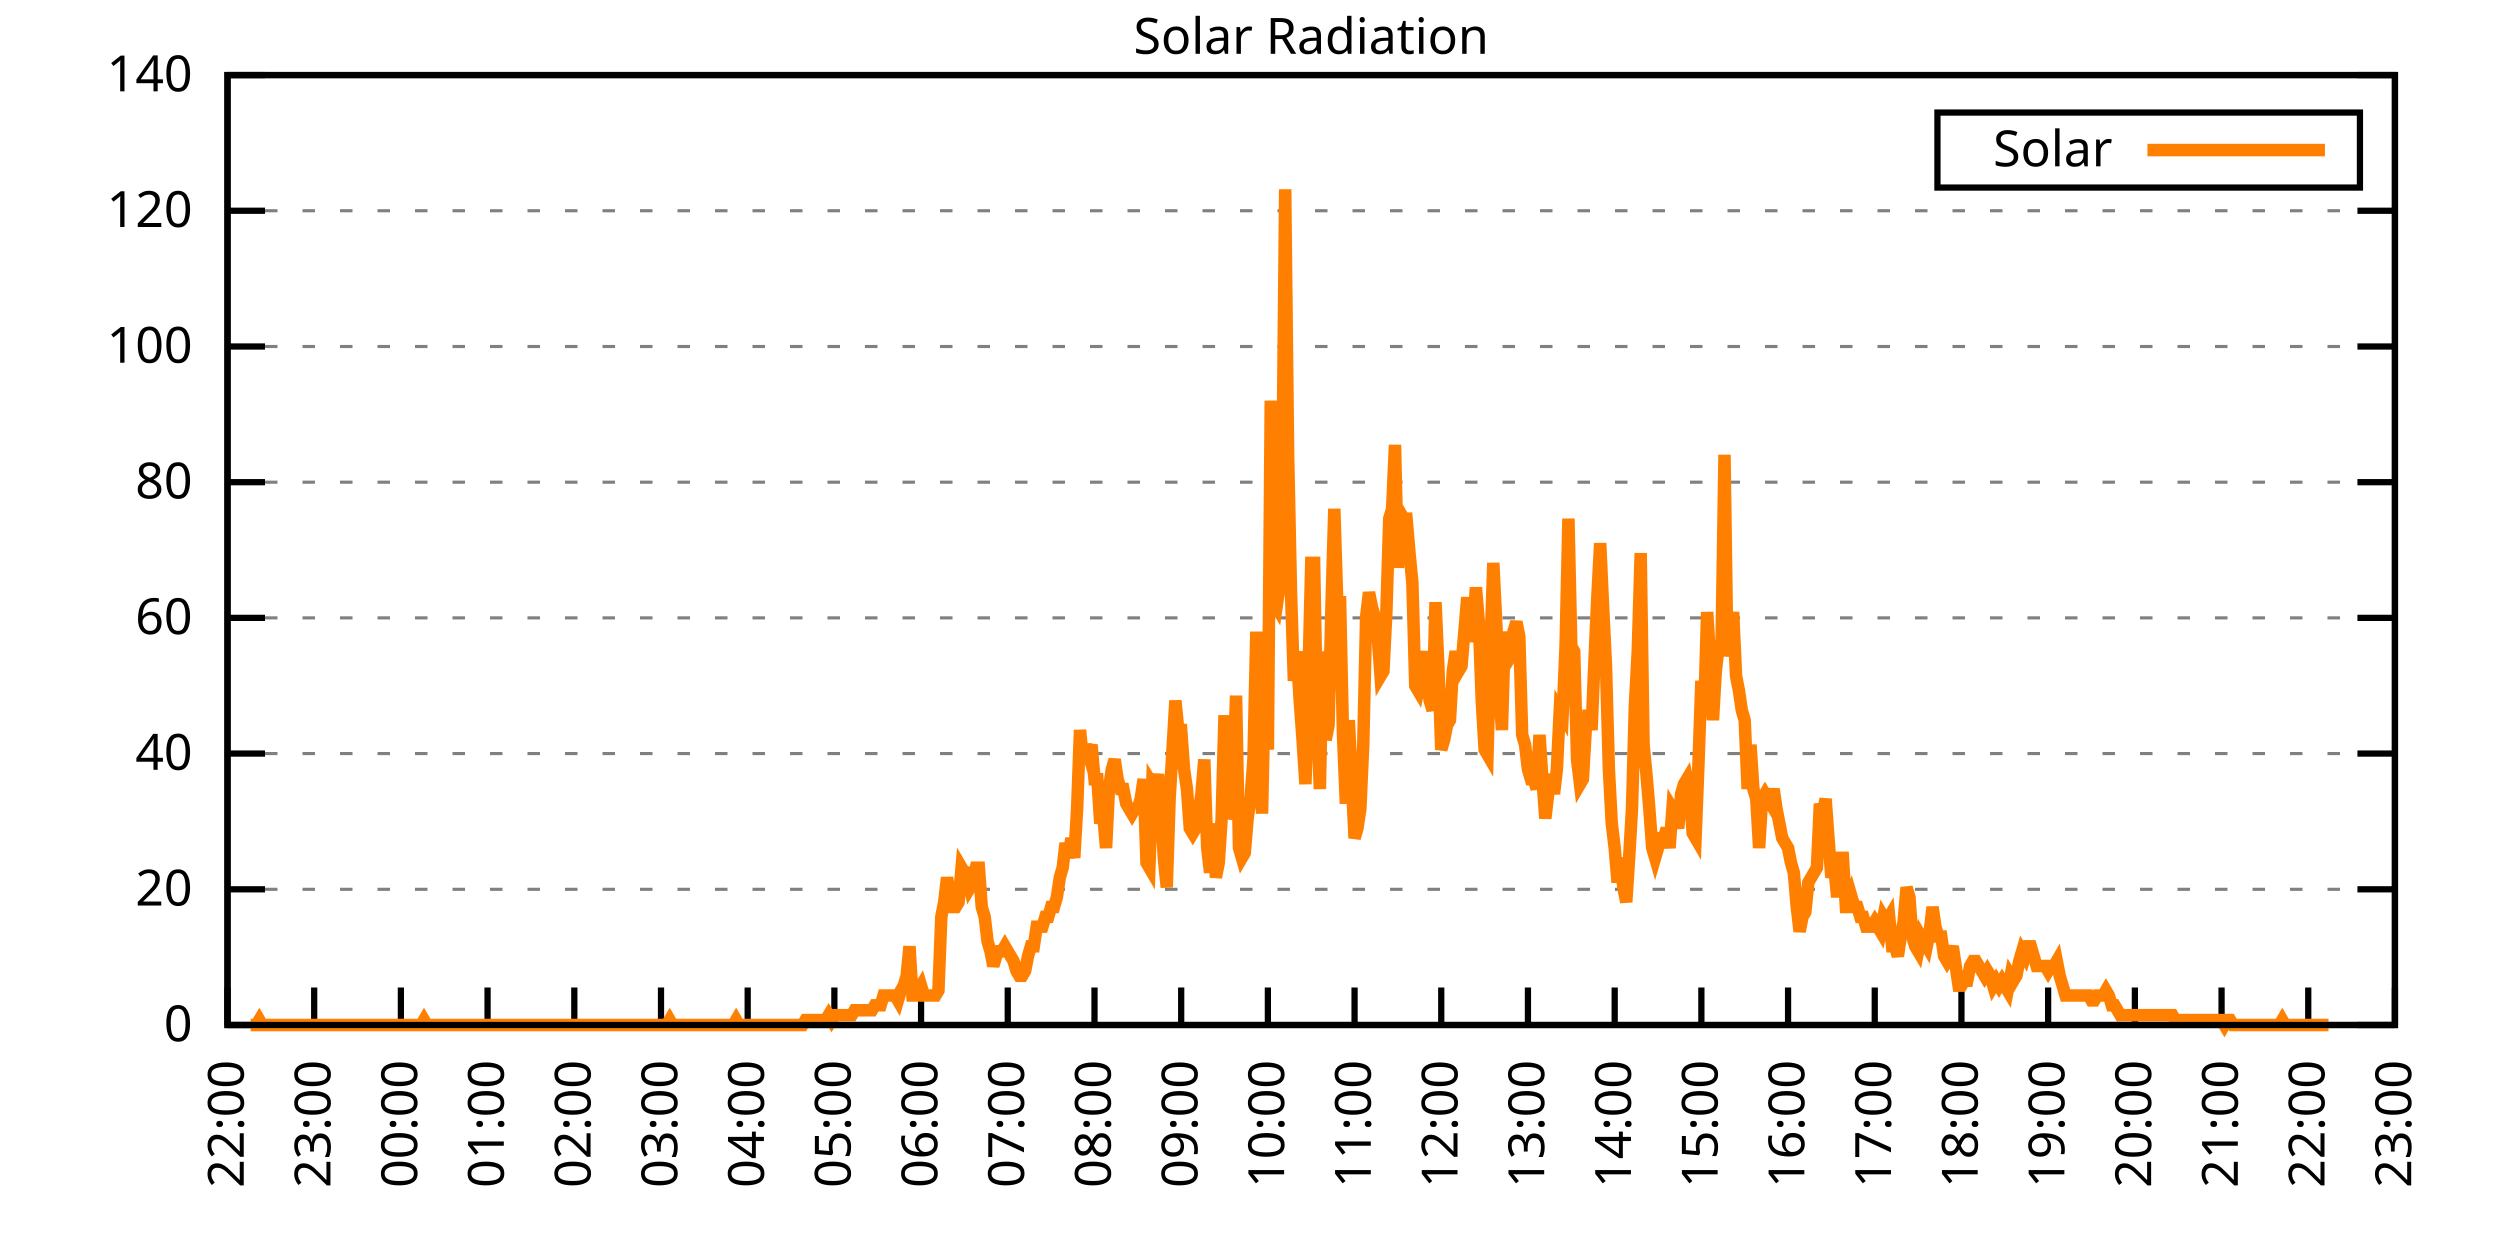
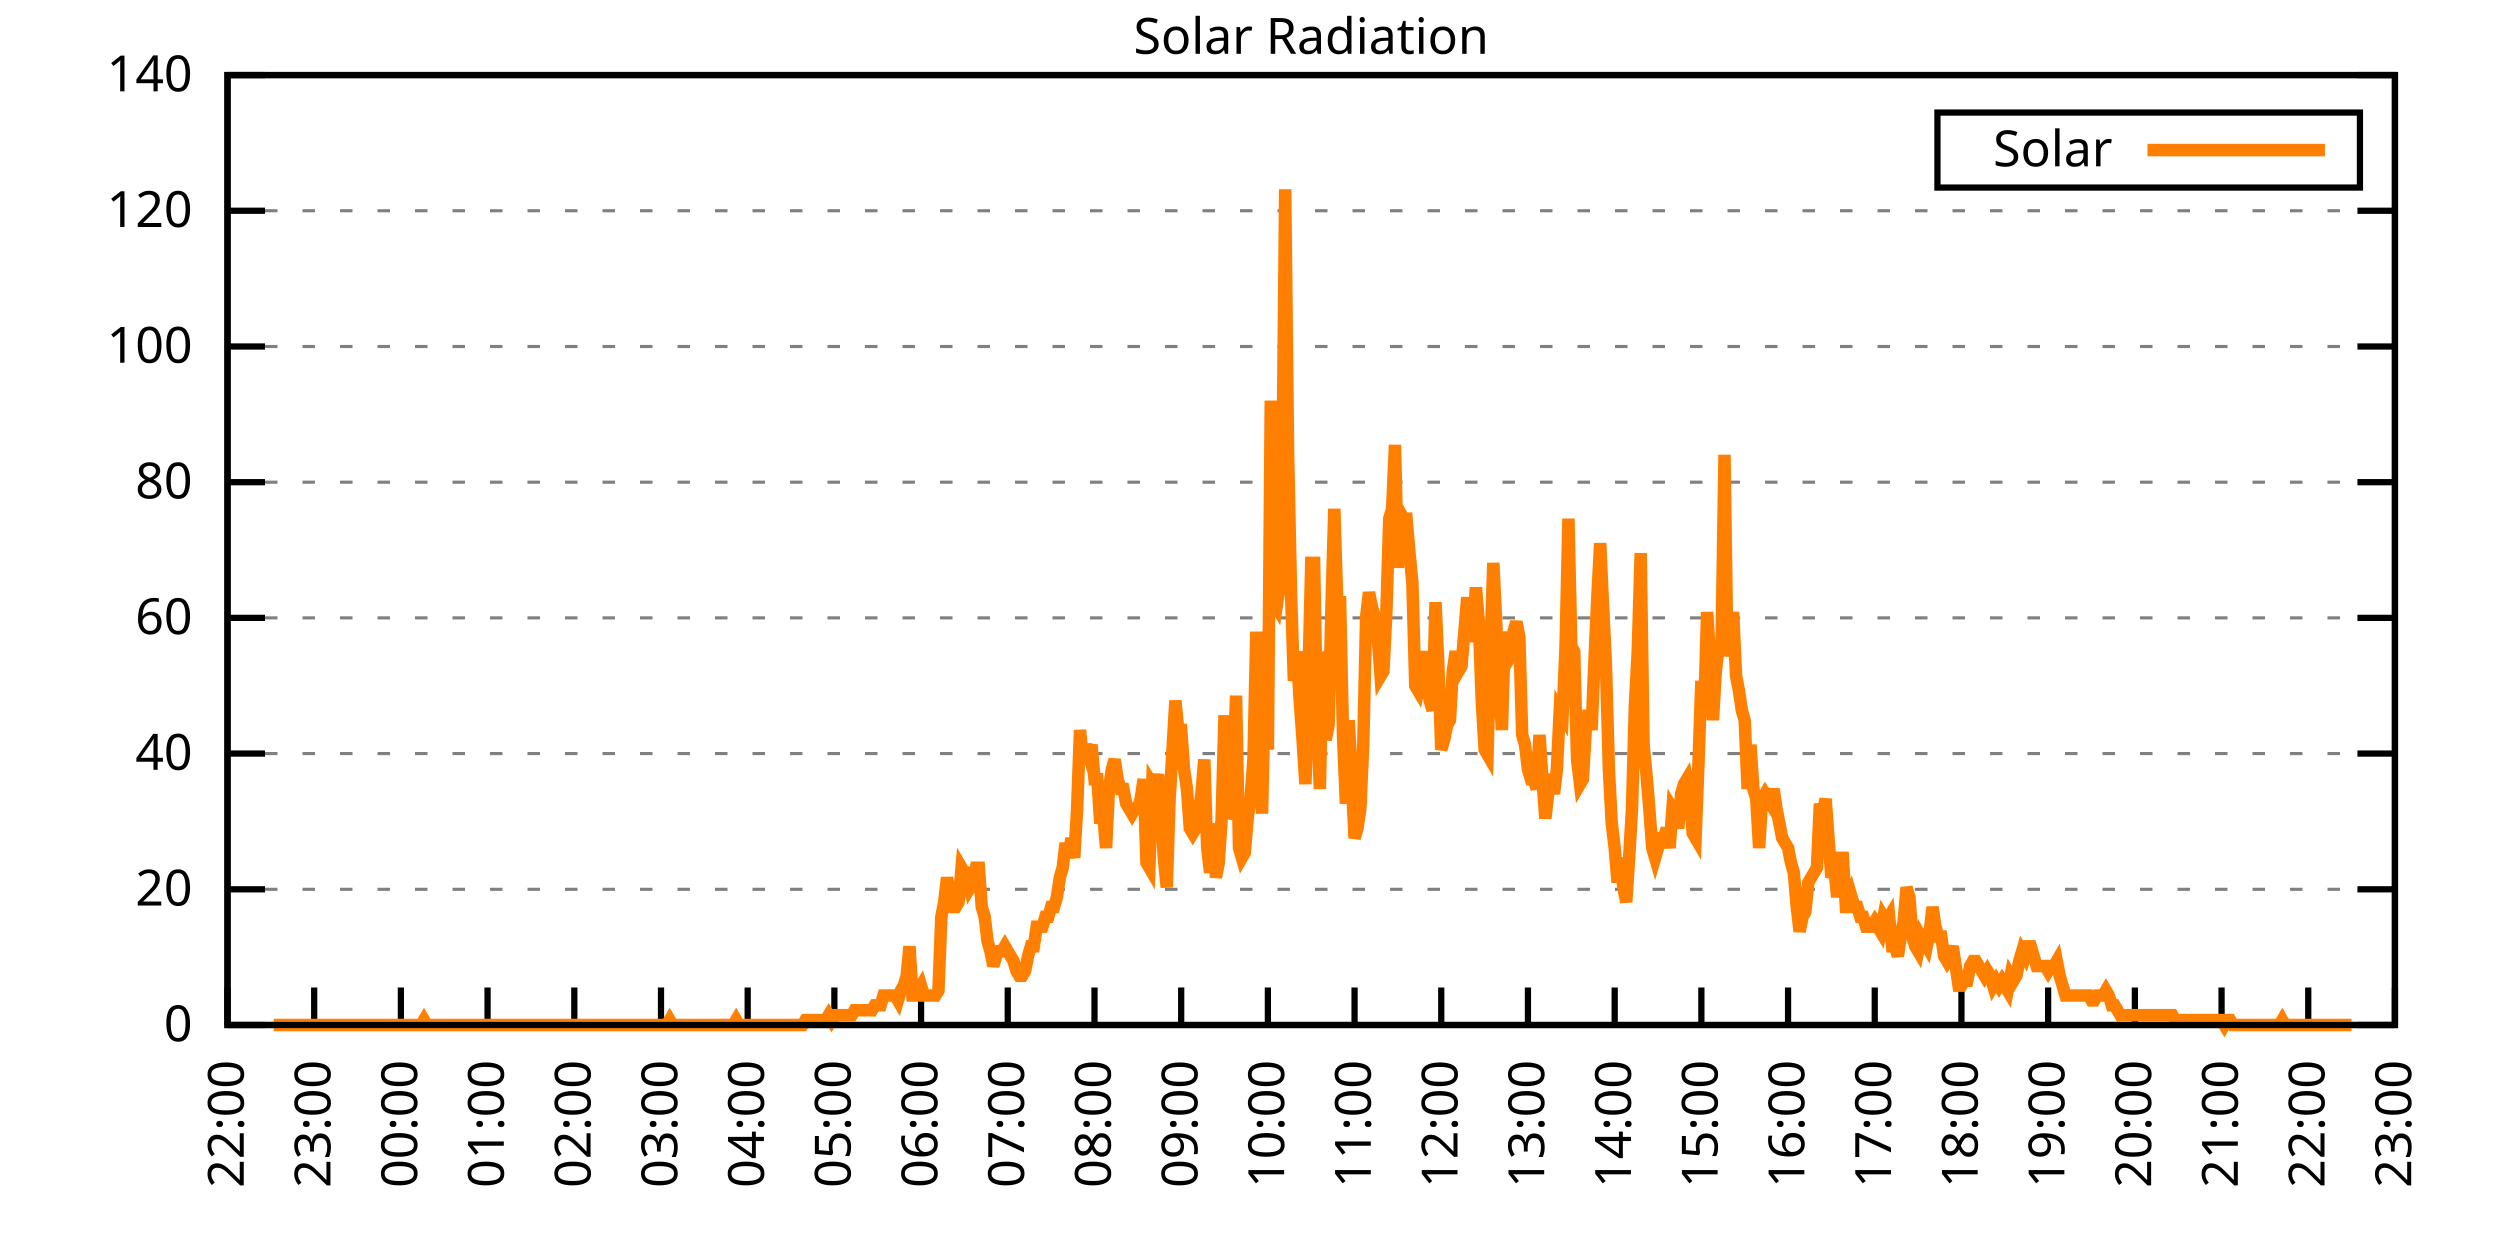
<svg xmlns="http://www.w3.org/2000/svg" xmlns:xlink="http://www.w3.org/1999/xlink" width="400" height="200" viewBox="0 0 400 200">
  <g id="gnuplot_canvas">
    <rect x="0" y="0" width="400" height="200" fill="none" />
    <defs>
      <circle id="gpDot" r="0.5" stroke-width="0.5" stroke="currentColor" />
      <path id="gpPt0" stroke-width="0.333" stroke="currentColor" d="M-1,0 h2 M0,-1 v2" />
      <path id="gpPt1" stroke-width="0.333" stroke="currentColor" d="M-1,-1 L1,1 M1,-1 L-1,1" />
      <path id="gpPt2" stroke-width="0.333" stroke="currentColor" d="M-1,0 L1,0 M0,-1 L0,1 M-1,-1 L1,1 M-1,1 L1,-1" />
      <rect id="gpPt3" stroke-width="0.333" stroke="currentColor" x="-1" y="-1" width="2" height="2" />
      <rect id="gpPt4" stroke-width="0.333" stroke="currentColor" fill="currentColor" x="-1" y="-1" width="2" height="2" />
      <circle id="gpPt5" stroke-width="0.333" stroke="currentColor" cx="0" cy="0" r="1" />
      <use xlink:href="#gpPt5" id="gpPt6" fill="currentColor" stroke="none" />
      <path id="gpPt7" stroke-width="0.333" stroke="currentColor" d="M0,-1.33 L-1.33,0.67 L1.33,0.67 z" />
      <use xlink:href="#gpPt7" id="gpPt8" fill="currentColor" stroke="none" />
      <use xlink:href="#gpPt7" id="gpPt9" stroke="currentColor" transform="rotate(180)" />
      <use xlink:href="#gpPt9" id="gpPt10" fill="currentColor" stroke="none" />
      <use xlink:href="#gpPt3" id="gpPt11" stroke="currentColor" transform="rotate(45)" />
      <use xlink:href="#gpPt11" id="gpPt12" fill="currentColor" stroke="none" />
      <path id="gpPt13" stroke-width="0.333" stroke="currentColor" d="M0,1.330 L1.265,0.411 L0.782,-1.067 L-0.782,-1.076 L-1.265,0.411 z" />
      <use xlink:href="#gpPt13" id="gpPt14" fill="currentColor" stroke="none" />
      <filter id="textbox" filterUnits="objectBoundingBox" x="0" y="0" height="1" width="1">
        <feFlood flood-color="white" flood-opacity="1" result="bgnd" />
        <feComposite in="SourceGraphic" in2="bgnd" operator="atop" />
      </filter>
      <filter id="greybox" filterUnits="objectBoundingBox" x="0" y="0" height="1" width="1">
        <feFlood flood-color="lightgrey" flood-opacity="1" result="grey" />
        <feComposite in="SourceGraphic" in2="grey" operator="atop" />
      </filter>
    </defs>
    <g fill="none" color="white" stroke="currentColor" stroke-width="1.00" stroke-linecap="butt" stroke-linejoin="miter">
</g>
    <g fill="none" color="black" stroke="currentColor" stroke-width="1.00" stroke-linecap="butt" stroke-linejoin="miter">
      <g stroke="none" shape-rendering="crispEdges">
        <polygon fill="rgb(255, 255, 255)" points="36.40,164.00 383.18,164.00 383.18,12.02 36.40,12.02 " />
      </g>
    </g>
    <g fill="none" color="black" stroke="currentColor" stroke-width="1.00" stroke-linecap="butt" stroke-linejoin="miter">
</g>
    <g fill="none" color="black" stroke="black" stroke-width="0.50" stroke-linecap="butt" stroke-linejoin="miter">
</g>
    <g fill="none" color="gray" stroke="currentColor" stroke-width="0.50" stroke-linecap="butt" stroke-linejoin="miter">
      <path stroke="gray" stroke-dasharray="2,4" class="gridline" d="M36.40,164.00 L383.19,164.00  " />
    </g>
    <g fill="none" color="gray" stroke="gray" stroke-width="1.00" stroke-linecap="butt" stroke-linejoin="miter">
</g>
    <g fill="none" color="black" stroke="currentColor" stroke-width="1.00" stroke-linecap="butt" stroke-linejoin="miter">
      <path stroke="black" d="M36.40,164.00 L42.40,164.00 M383.19,164.00 L377.19,164.00  " />
      <g transform="translate(30.80,166.60)" stroke="none" fill="black" font-family="Sans" font-size="8.00" text-anchor="end">
        <text>
          <tspan font-family="Sans"> 0</tspan>
        </text>
      </g>
    </g>
    <g fill="none" color="black" stroke="currentColor" stroke-width="1.00" stroke-linecap="butt" stroke-linejoin="miter">
</g>
    <g fill="none" color="black" stroke="black" stroke-width="0.50" stroke-linecap="butt" stroke-linejoin="miter">
</g>
    <g fill="none" color="gray" stroke="currentColor" stroke-width="0.50" stroke-linecap="butt" stroke-linejoin="miter">
      <path stroke="gray" stroke-dasharray="2,4" class="gridline" d="M36.40,142.29 L383.19,142.29  " />
    </g>
    <g fill="none" color="gray" stroke="gray" stroke-width="1.00" stroke-linecap="butt" stroke-linejoin="miter">
</g>
    <g fill="none" color="black" stroke="currentColor" stroke-width="1.00" stroke-linecap="butt" stroke-linejoin="miter">
      <path stroke="black" d="M36.40,142.29 L42.40,142.29 M383.19,142.29 L377.19,142.29  " />
      <g transform="translate(30.80,144.89)" stroke="none" fill="black" font-family="Sans" font-size="8.00" text-anchor="end">
        <text>
          <tspan font-family="Sans"> 20</tspan>
        </text>
      </g>
    </g>
    <g fill="none" color="black" stroke="currentColor" stroke-width="1.00" stroke-linecap="butt" stroke-linejoin="miter">
</g>
    <g fill="none" color="black" stroke="black" stroke-width="0.50" stroke-linecap="butt" stroke-linejoin="miter">
</g>
    <g fill="none" color="gray" stroke="currentColor" stroke-width="0.50" stroke-linecap="butt" stroke-linejoin="miter">
      <path stroke="gray" stroke-dasharray="2,4" class="gridline" d="M36.40,120.57 L383.19,120.57  " />
    </g>
    <g fill="none" color="gray" stroke="gray" stroke-width="1.00" stroke-linecap="butt" stroke-linejoin="miter">
</g>
    <g fill="none" color="black" stroke="currentColor" stroke-width="1.00" stroke-linecap="butt" stroke-linejoin="miter">
      <path stroke="black" d="M36.40,120.57 L42.40,120.57 M383.19,120.57 L377.19,120.57  " />
      <g transform="translate(30.80,123.17)" stroke="none" fill="black" font-family="Sans" font-size="8.00" text-anchor="end">
        <text>
          <tspan font-family="Sans"> 40</tspan>
        </text>
      </g>
    </g>
    <g fill="none" color="black" stroke="currentColor" stroke-width="1.00" stroke-linecap="butt" stroke-linejoin="miter">
</g>
    <g fill="none" color="black" stroke="black" stroke-width="0.50" stroke-linecap="butt" stroke-linejoin="miter">
</g>
    <g fill="none" color="gray" stroke="currentColor" stroke-width="0.50" stroke-linecap="butt" stroke-linejoin="miter">
      <path stroke="gray" stroke-dasharray="2,4" class="gridline" d="M36.40,98.86 L383.19,98.86  " />
    </g>
    <g fill="none" color="gray" stroke="gray" stroke-width="1.00" stroke-linecap="butt" stroke-linejoin="miter">
</g>
    <g fill="none" color="black" stroke="currentColor" stroke-width="1.00" stroke-linecap="butt" stroke-linejoin="miter">
      <path stroke="black" d="M36.40,98.86 L42.40,98.86 M383.19,98.86 L377.19,98.86  " />
      <g transform="translate(30.80,101.46)" stroke="none" fill="black" font-family="Sans" font-size="8.00" text-anchor="end">
        <text>
          <tspan font-family="Sans"> 60</tspan>
        </text>
      </g>
    </g>
    <g fill="none" color="black" stroke="currentColor" stroke-width="1.00" stroke-linecap="butt" stroke-linejoin="miter">
</g>
    <g fill="none" color="black" stroke="black" stroke-width="0.50" stroke-linecap="butt" stroke-linejoin="miter">
</g>
    <g fill="none" color="gray" stroke="currentColor" stroke-width="0.50" stroke-linecap="butt" stroke-linejoin="miter">
      <path stroke="gray" stroke-dasharray="2,4" class="gridline" d="M36.40,77.15 L383.19,77.15  " />
    </g>
    <g fill="none" color="gray" stroke="gray" stroke-width="1.00" stroke-linecap="butt" stroke-linejoin="miter">
</g>
    <g fill="none" color="black" stroke="currentColor" stroke-width="1.00" stroke-linecap="butt" stroke-linejoin="miter">
      <path stroke="black" d="M36.40,77.15 L42.40,77.15 M383.19,77.15 L377.19,77.15  " />
      <g transform="translate(30.80,79.75)" stroke="none" fill="black" font-family="Sans" font-size="8.00" text-anchor="end">
        <text>
          <tspan font-family="Sans"> 80</tspan>
        </text>
      </g>
    </g>
    <g fill="none" color="black" stroke="currentColor" stroke-width="1.00" stroke-linecap="butt" stroke-linejoin="miter">
</g>
    <g fill="none" color="black" stroke="black" stroke-width="0.50" stroke-linecap="butt" stroke-linejoin="miter">
</g>
    <g fill="none" color="gray" stroke="currentColor" stroke-width="0.50" stroke-linecap="butt" stroke-linejoin="miter">
      <path stroke="gray" stroke-dasharray="2,4" class="gridline" d="M36.40,55.44 L383.19,55.44  " />
    </g>
    <g fill="none" color="gray" stroke="gray" stroke-width="1.00" stroke-linecap="butt" stroke-linejoin="miter">
</g>
    <g fill="none" color="black" stroke="currentColor" stroke-width="1.00" stroke-linecap="butt" stroke-linejoin="miter">
      <path stroke="black" d="M36.40,55.44 L42.40,55.44 M383.19,55.44 L377.19,55.44  " />
      <g transform="translate(30.80,58.04)" stroke="none" fill="black" font-family="Sans" font-size="8.00" text-anchor="end">
        <text>
          <tspan font-family="Sans"> 100</tspan>
        </text>
      </g>
    </g>
    <g fill="none" color="black" stroke="currentColor" stroke-width="1.00" stroke-linecap="butt" stroke-linejoin="miter">
</g>
    <g fill="none" color="black" stroke="black" stroke-width="0.50" stroke-linecap="butt" stroke-linejoin="miter">
</g>
    <g fill="none" color="gray" stroke="currentColor" stroke-width="0.50" stroke-linecap="butt" stroke-linejoin="miter">
      <path stroke="gray" stroke-dasharray="2,4" class="gridline" d="M36.40,33.72 L383.19,33.72  " />
    </g>
    <g fill="none" color="gray" stroke="gray" stroke-width="1.00" stroke-linecap="butt" stroke-linejoin="miter">
</g>
    <g fill="none" color="black" stroke="currentColor" stroke-width="1.00" stroke-linecap="butt" stroke-linejoin="miter">
      <path stroke="black" d="M36.40,33.72 L42.40,33.72 M383.19,33.72 L377.19,33.72  " />
      <g transform="translate(30.80,36.32)" stroke="none" fill="black" font-family="Sans" font-size="8.00" text-anchor="end">
        <text>
          <tspan font-family="Sans"> 120</tspan>
        </text>
      </g>
    </g>
    <g fill="none" color="black" stroke="currentColor" stroke-width="1.00" stroke-linecap="butt" stroke-linejoin="miter">
</g>
    <g fill="none" color="black" stroke="black" stroke-width="0.50" stroke-linecap="butt" stroke-linejoin="miter">
</g>
    <g fill="none" color="gray" stroke="currentColor" stroke-width="0.50" stroke-linecap="butt" stroke-linejoin="miter">
      <path stroke="gray" stroke-dasharray="2,4" class="gridline" d="M36.40,12.01 L383.19,12.01  " />
    </g>
    <g fill="none" color="gray" stroke="gray" stroke-width="1.00" stroke-linecap="butt" stroke-linejoin="miter">
</g>
    <g fill="none" color="black" stroke="currentColor" stroke-width="1.00" stroke-linecap="butt" stroke-linejoin="miter">
      <path stroke="black" d="M36.40,12.01 L42.40,12.01 M383.19,12.01 L377.19,12.01  " />
      <g transform="translate(30.80,14.61)" stroke="none" fill="black" font-family="Sans" font-size="8.00" text-anchor="end">
        <text>
          <tspan font-family="Sans"> 140</tspan>
        </text>
      </g>
    </g>
    <g fill="none" color="black" stroke="currentColor" stroke-width="1.00" stroke-linecap="butt" stroke-linejoin="miter">
      <path stroke="black" d="M36.40,164.00 L36.40,158.00  " />
      <g transform="translate(39.00,169.60) rotate(270.00)" stroke="none" fill="black" font-family="Sans" font-size="8.00" text-anchor="end">
        <text>
          <tspan font-family="Sans">22:00</tspan>
        </text>
      </g>
    </g>
    <g fill="none" color="black" stroke="currentColor" stroke-width="1.00" stroke-linecap="butt" stroke-linejoin="miter">
      <path stroke="black" d="M50.27,164.00 L50.27,158.00  " />
      <g transform="translate(52.87,169.60) rotate(270.00)" stroke="none" fill="black" font-family="Sans" font-size="8.00" text-anchor="end">
        <text>
          <tspan font-family="Sans">23:00</tspan>
        </text>
      </g>
    </g>
    <g fill="none" color="black" stroke="currentColor" stroke-width="1.00" stroke-linecap="butt" stroke-linejoin="miter">
      <path stroke="black" d="M64.14,164.00 L64.14,158.00  " />
      <g transform="translate(66.74,169.60) rotate(270.00)" stroke="none" fill="black" font-family="Sans" font-size="8.00" text-anchor="end">
        <text>
          <tspan font-family="Sans">00:00</tspan>
        </text>
      </g>
    </g>
    <g fill="none" color="black" stroke="currentColor" stroke-width="1.00" stroke-linecap="butt" stroke-linejoin="miter">
      <path stroke="black" d="M78.01,164.00 L78.01,158.00  " />
      <g transform="translate(80.61,169.60) rotate(270.00)" stroke="none" fill="black" font-family="Sans" font-size="8.00" text-anchor="end">
        <text>
          <tspan font-family="Sans">01:00</tspan>
        </text>
      </g>
    </g>
    <g fill="none" color="black" stroke="currentColor" stroke-width="1.00" stroke-linecap="butt" stroke-linejoin="miter">
      <path stroke="black" d="M91.89,164.00 L91.89,158.00  " />
      <g transform="translate(94.49,169.60) rotate(270.00)" stroke="none" fill="black" font-family="Sans" font-size="8.00" text-anchor="end">
        <text>
          <tspan font-family="Sans">02:00</tspan>
        </text>
      </g>
    </g>
    <g fill="none" color="black" stroke="currentColor" stroke-width="1.00" stroke-linecap="butt" stroke-linejoin="miter">
      <path stroke="black" d="M105.76,164.00 L105.76,158.00  " />
      <g transform="translate(108.36,169.60) rotate(270.00)" stroke="none" fill="black" font-family="Sans" font-size="8.00" text-anchor="end">
        <text>
          <tspan font-family="Sans">03:00</tspan>
        </text>
      </g>
    </g>
    <g fill="none" color="black" stroke="currentColor" stroke-width="1.00" stroke-linecap="butt" stroke-linejoin="miter">
      <path stroke="black" d="M119.63,164.00 L119.63,158.00  " />
      <g transform="translate(122.23,169.60) rotate(270.00)" stroke="none" fill="black" font-family="Sans" font-size="8.00" text-anchor="end">
        <text>
          <tspan font-family="Sans">04:00</tspan>
        </text>
      </g>
    </g>
    <g fill="none" color="black" stroke="currentColor" stroke-width="1.00" stroke-linecap="butt" stroke-linejoin="miter">
      <path stroke="black" d="M133.50,164.00 L133.50,158.00  " />
      <g transform="translate(136.10,169.60) rotate(270.00)" stroke="none" fill="black" font-family="Sans" font-size="8.00" text-anchor="end">
        <text>
          <tspan font-family="Sans">05:00</tspan>
        </text>
      </g>
    </g>
    <g fill="none" color="black" stroke="currentColor" stroke-width="1.00" stroke-linecap="butt" stroke-linejoin="miter">
      <path stroke="black" d="M147.37,164.00 L147.37,158.00  " />
      <g transform="translate(149.97,169.60) rotate(270.00)" stroke="none" fill="black" font-family="Sans" font-size="8.00" text-anchor="end">
        <text>
          <tspan font-family="Sans">06:00</tspan>
        </text>
      </g>
    </g>
    <g fill="none" color="black" stroke="currentColor" stroke-width="1.00" stroke-linecap="butt" stroke-linejoin="miter">
      <path stroke="black" d="M161.24,164.00 L161.24,158.00  " />
      <g transform="translate(163.84,169.60) rotate(270.00)" stroke="none" fill="black" font-family="Sans" font-size="8.00" text-anchor="end">
        <text>
          <tspan font-family="Sans">07:00</tspan>
        </text>
      </g>
    </g>
    <g fill="none" color="black" stroke="currentColor" stroke-width="1.00" stroke-linecap="butt" stroke-linejoin="miter">
      <path stroke="black" d="M175.12,164.00 L175.12,158.00  " />
      <g transform="translate(177.72,169.60) rotate(270.00)" stroke="none" fill="black" font-family="Sans" font-size="8.00" text-anchor="end">
        <text>
          <tspan font-family="Sans">08:00</tspan>
        </text>
      </g>
    </g>
    <g fill="none" color="black" stroke="currentColor" stroke-width="1.00" stroke-linecap="butt" stroke-linejoin="miter">
      <path stroke="black" d="M188.99,164.00 L188.99,158.00  " />
      <g transform="translate(191.59,169.60) rotate(270.00)" stroke="none" fill="black" font-family="Sans" font-size="8.00" text-anchor="end">
        <text>
          <tspan font-family="Sans">09:00</tspan>
        </text>
      </g>
    </g>
    <g fill="none" color="black" stroke="currentColor" stroke-width="1.00" stroke-linecap="butt" stroke-linejoin="miter">
      <path stroke="black" d="M202.86,164.00 L202.86,158.00  " />
      <g transform="translate(205.46,169.60) rotate(270.00)" stroke="none" fill="black" font-family="Sans" font-size="8.00" text-anchor="end">
        <text>
          <tspan font-family="Sans">10:00</tspan>
        </text>
      </g>
    </g>
    <g fill="none" color="black" stroke="currentColor" stroke-width="1.00" stroke-linecap="butt" stroke-linejoin="miter">
      <path stroke="black" d="M216.73,164.00 L216.73,158.00  " />
      <g transform="translate(219.33,169.60) rotate(270.00)" stroke="none" fill="black" font-family="Sans" font-size="8.00" text-anchor="end">
        <text>
          <tspan font-family="Sans">11:00</tspan>
        </text>
      </g>
    </g>
    <g fill="none" color="black" stroke="currentColor" stroke-width="1.00" stroke-linecap="butt" stroke-linejoin="miter">
      <path stroke="black" d="M230.60,164.00 L230.60,158.00  " />
      <g transform="translate(233.20,169.60) rotate(270.00)" stroke="none" fill="black" font-family="Sans" font-size="8.00" text-anchor="end">
        <text>
          <tspan font-family="Sans">12:00</tspan>
        </text>
      </g>
    </g>
    <g fill="none" color="black" stroke="currentColor" stroke-width="1.00" stroke-linecap="butt" stroke-linejoin="miter">
      <path stroke="black" d="M244.47,164.00 L244.47,158.00  " />
      <g transform="translate(247.07,169.60) rotate(270.00)" stroke="none" fill="black" font-family="Sans" font-size="8.00" text-anchor="end">
        <text>
          <tspan font-family="Sans">13:00</tspan>
        </text>
      </g>
    </g>
    <g fill="none" color="black" stroke="currentColor" stroke-width="1.00" stroke-linecap="butt" stroke-linejoin="miter">
      <path stroke="black" d="M258.35,164.00 L258.35,158.00  " />
      <g transform="translate(260.95,169.60) rotate(270.00)" stroke="none" fill="black" font-family="Sans" font-size="8.00" text-anchor="end">
        <text>
          <tspan font-family="Sans">14:00</tspan>
        </text>
      </g>
    </g>
    <g fill="none" color="black" stroke="currentColor" stroke-width="1.00" stroke-linecap="butt" stroke-linejoin="miter">
      <path stroke="black" d="M272.22,164.00 L272.22,158.00  " />
      <g transform="translate(274.82,169.60) rotate(270.00)" stroke="none" fill="black" font-family="Sans" font-size="8.00" text-anchor="end">
        <text>
          <tspan font-family="Sans">15:00</tspan>
        </text>
      </g>
    </g>
    <g fill="none" color="black" stroke="currentColor" stroke-width="1.00" stroke-linecap="butt" stroke-linejoin="miter">
      <path stroke="black" d="M286.09,164.00 L286.09,158.00  " />
      <g transform="translate(288.69,169.60) rotate(270.00)" stroke="none" fill="black" font-family="Sans" font-size="8.00" text-anchor="end">
        <text>
          <tspan font-family="Sans">16:00</tspan>
        </text>
      </g>
    </g>
    <g fill="none" color="black" stroke="currentColor" stroke-width="1.00" stroke-linecap="butt" stroke-linejoin="miter">
      <path stroke="black" d="M299.96,164.00 L299.96,158.00  " />
      <g transform="translate(302.56,169.60) rotate(270.00)" stroke="none" fill="black" font-family="Sans" font-size="8.00" text-anchor="end">
        <text>
          <tspan font-family="Sans">17:00</tspan>
        </text>
      </g>
    </g>
    <g fill="none" color="black" stroke="currentColor" stroke-width="1.00" stroke-linecap="butt" stroke-linejoin="miter">
      <path stroke="black" d="M313.83,164.00 L313.83,158.00  " />
      <g transform="translate(316.43,169.60) rotate(270.00)" stroke="none" fill="black" font-family="Sans" font-size="8.00" text-anchor="end">
        <text>
          <tspan font-family="Sans">18:00</tspan>
        </text>
      </g>
    </g>
    <g fill="none" color="black" stroke="currentColor" stroke-width="1.00" stroke-linecap="butt" stroke-linejoin="miter">
      <path stroke="black" d="M327.70,164.00 L327.70,158.00  " />
      <g transform="translate(330.30,169.60) rotate(270.00)" stroke="none" fill="black" font-family="Sans" font-size="8.00" text-anchor="end">
        <text>
          <tspan font-family="Sans">19:00</tspan>
        </text>
      </g>
    </g>
    <g fill="none" color="black" stroke="currentColor" stroke-width="1.00" stroke-linecap="butt" stroke-linejoin="miter">
      <path stroke="black" d="M341.58,164.00 L341.58,158.00  " />
      <g transform="translate(344.18,169.60) rotate(270.00)" stroke="none" fill="black" font-family="Sans" font-size="8.00" text-anchor="end">
        <text>
          <tspan font-family="Sans">20:00</tspan>
        </text>
      </g>
    </g>
    <g fill="none" color="black" stroke="currentColor" stroke-width="1.00" stroke-linecap="butt" stroke-linejoin="miter">
      <path stroke="black" d="M355.45,164.00 L355.45,158.00  " />
      <g transform="translate(358.05,169.60) rotate(270.00)" stroke="none" fill="black" font-family="Sans" font-size="8.00" text-anchor="end">
        <text>
          <tspan font-family="Sans">21:00</tspan>
        </text>
      </g>
    </g>
    <g fill="none" color="black" stroke="currentColor" stroke-width="1.00" stroke-linecap="butt" stroke-linejoin="miter">
      <path stroke="black" d="M369.32,164.00 L369.32,158.00  " />
      <g transform="translate(371.92,169.60) rotate(270.00)" stroke="none" fill="black" font-family="Sans" font-size="8.00" text-anchor="end">
        <text>
          <tspan font-family="Sans">22:00</tspan>
        </text>
      </g>
    </g>
    <g fill="none" color="black" stroke="currentColor" stroke-width="1.00" stroke-linecap="butt" stroke-linejoin="miter">
      <path stroke="black" d="M383.19,164.00 L383.19,158.00  " />
      <g transform="translate(385.79,169.60) rotate(270.00)" stroke="none" fill="black" font-family="Sans" font-size="8.00" text-anchor="end">
        <text>
          <tspan font-family="Sans">23:00</tspan>
        </text>
      </g>
    </g>
    <g fill="none" color="black" stroke="currentColor" stroke-width="1.00" stroke-linecap="butt" stroke-linejoin="miter">
</g>
    <g fill="none" color="black" stroke="currentColor" stroke-width="1.00" stroke-linecap="butt" stroke-linejoin="miter">
      <path stroke="black" d="M36.40,12.01 L36.40,164.00 L383.19,164.00 L383.19,12.01 L36.40,12.01 Z  " />
    </g>
    <g fill="none" color="black" stroke="currentColor" stroke-width="1.00" stroke-linecap="butt" stroke-linejoin="miter">
</g>
    <g fill="none" color="black" stroke="currentColor" stroke-width="1.00" stroke-linecap="butt" stroke-linejoin="miter">
      <path stroke="black" d="M309.99,30.01 L309.99,18.01 L377.59,18.01 L377.59,30.01 L309.99,30.01 Z  " />
    </g>
    <g id="Solar_Radiation_plot_1">
      <g fill="none" color="white" stroke="black" stroke-width="2.00" stroke-linecap="butt" stroke-linejoin="miter">
</g>
      <g fill="none" color="black" stroke="currentColor" stroke-width="2.00" stroke-linecap="butt" stroke-linejoin="miter">
        <g transform="translate(337.99,26.61)" stroke="none" fill="black" font-family="Sans" font-size="8.00" text-anchor="end">
          <text>
            <tspan font-family="Sans">Solar</tspan>
          </text>
        </g>
      </g>
      <g fill="none" color="black" stroke="currentColor" stroke-width="2.00" stroke-linecap="butt" stroke-linejoin="miter">
-         <path stroke="rgb(255, 127,   0)" d="M343.59,24.01 L371.99,24.01 M40.10,164.00 L40.56,164.00 L41.02,164.00 L41.49,163.21 L41.95,164.00 L42.41,164.00   L42.87,164.00 L43.34,164.00 L43.80,164.00 L44.26,164.00 L44.72,164.00 L45.19,164.00 L45.65,164.00 L46.11,164.00   L46.57,164.00 L47.03,164.00 L47.50,164.00 L47.96,164.00 L48.42,164.00 L48.88,164.00 L49.35,164.00 L49.81,164.00   L50.27,164.00 L50.73,164.00 L51.20,164.00 L51.66,164.00 L52.12,164.00 L52.58,164.00 L53.05,164.00 L53.51,164.00   L53.97,164.00 L54.43,164.00 L54.90,164.00 L55.36,164.00 L55.82,164.00 L56.28,164.00 L56.75,164.00 L57.21,164.00   L57.67,164.00 L58.13,164.00 L58.59,164.00 L59.06,164.00 L59.52,164.00 L59.98,164.00 L60.44,164.00 L60.91,164.00   L61.37,164.00 L61.83,164.00 L62.29,164.00 L62.76,164.00 L63.22,164.00 L63.68,164.00 L64.14,164.00 L64.61,164.00   L65.07,164.00 L65.53,164.00 L65.99,164.00 L66.46,164.00 L66.92,164.00 L67.38,164.00 L67.84,163.21 L68.30,164.00   L68.77,164.00 L69.23,164.00 L69.69,164.00 L70.15,164.00 L70.62,164.00 L71.08,164.00 L71.54,164.00 L72.00,164.00   L72.47,164.00 L72.93,164.00 L73.39,164.00 L73.85,164.00 L74.32,164.00 L74.78,164.00 L75.24,164.00 L75.70,164.00   L76.17,164.00 L76.63,164.00 L77.09,164.00 L77.55,164.00 L78.01,164.00 L78.48,164.00 L78.94,164.00 L79.40,164.00   L79.86,164.00 L80.33,164.00 L80.79,164.00 L81.25,164.00 L81.71,164.00 L82.18,164.00 L82.64,164.00 L83.10,164.00   L83.56,164.00 L84.03,164.00 L84.49,164.00 L84.95,164.00 L85.41,164.00 L85.88,164.00 L86.34,164.00 L86.80,164.00   L87.26,164.00 L87.72,164.00 L88.19,164.00 L88.65,164.00 L89.11,164.00 L89.57,164.00 L90.04,164.00 L90.50,164.00   L90.96,164.00 L91.42,164.00 L91.89,164.00 L92.35,164.00 L92.81,164.00 L93.27,164.00 L93.74,164.00 L94.20,164.00   L94.66,164.00 L95.12,164.00 L95.59,164.00 L96.05,164.00 L96.51,164.00 L96.97,164.00 L97.44,164.00 L97.90,164.00   L98.36,164.00 L98.82,164.00 L99.28,164.00 L99.75,164.00 L100.21,164.00 L100.67,164.00 L101.13,164.00 L101.60,164.00   L102.06,164.00 L102.52,164.00 L102.98,164.00 L103.45,164.00 L103.91,164.00 L104.37,164.00 L104.83,164.00 L105.30,164.00   L105.76,164.00 L106.22,164.00 L106.68,164.00 L107.15,163.21 L107.61,164.00 L108.07,164.00 L108.53,164.00 L108.99,164.00   L109.46,164.00 L109.92,164.00 L110.38,164.00 L110.84,164.00 L111.31,164.00 L111.77,164.00 L112.23,164.00 L112.69,164.00   L113.16,164.00 L113.62,164.00 L114.08,164.00 L114.54,164.00 L115.01,164.00 L115.47,164.00 L115.93,164.00 L116.39,164.00   L116.86,164.00 L117.32,164.00 L117.78,163.21 L118.24,164.00 L118.70,164.00 L119.17,164.00 L119.63,164.00 L120.09,164.00   L120.55,164.00 L121.02,164.00 L121.48,164.00 L121.94,164.00 L122.40,164.00 L122.87,164.00 L123.33,164.00 L123.79,164.00   L124.25,164.00 L124.72,164.00 L125.18,164.00 L125.64,164.00 L126.10,164.00 L126.57,164.00 L127.03,164.00 L127.49,164.00   L127.95,164.00 L128.41,164.00 L128.88,163.21 L129.34,163.21 L129.80,163.21 L130.26,163.21 L130.73,163.21 L131.19,163.21   L131.65,163.21 L132.11,163.21 L132.58,162.43 L133.04,163.21 L133.50,162.43 L133.96,162.43 L134.43,162.43 L134.89,162.43   L135.35,162.43 L135.81,162.43 L136.28,162.43 L136.74,161.64 L137.20,161.64 L137.66,161.64 L138.13,161.64 L138.59,161.64   L139.05,161.64 L139.51,161.64 L139.97,160.85 L140.44,160.85 L140.90,160.85 L141.36,159.28 L141.82,159.28 L142.29,159.28   L142.75,159.28 L143.21,159.28 L143.67,160.07 L144.14,158.49 L144.60,157.71 L145.06,156.13 L145.52,151.41 L145.99,159.28   L146.45,159.28 L146.91,158.49 L147.37,157.71 L147.84,159.28 L148.30,159.28 L148.76,159.28 L149.22,159.28 L149.68,159.28   L150.15,158.49 L150.61,146.70 L151.07,144.34 L151.53,140.40 L152.00,143.55 L152.46,145.12 L152.92,145.12 L153.38,144.34   L153.85,138.83 L154.31,139.62 L154.77,139.62 L155.23,141.98 L155.70,141.19 L156.16,138.83 L156.62,138.83 L157.08,145.12   L157.55,146.70 L158.01,150.63 L158.47,152.20 L158.93,154.56 L159.39,152.99 L159.86,152.20 L160.32,152.20 L160.78,151.41   L161.24,152.20 L161.71,152.99 L162.17,153.77 L162.63,155.35 L163.09,156.13 L163.56,156.13 L164.02,155.35 L164.48,152.99   L164.94,151.41 L165.41,151.41 L165.87,148.27 L166.33,148.27 L166.79,148.27 L167.26,146.70 L167.72,146.70 L168.18,145.12   L168.64,145.12 L169.10,143.55 L169.57,140.40 L170.03,138.83 L170.49,134.90 L170.95,137.26 L171.42,134.11 L171.88,137.26   L172.34,129.39 L172.80,116.80 L173.27,121.52 L173.73,119.16 L174.19,120.74 L174.65,119.16 L175.12,124.67 L175.58,124.67   L176.04,131.75 L176.50,130.18 L176.97,135.68 L177.43,126.24 L177.89,123.10 L178.35,121.52 L178.82,124.67 L179.28,126.24   L179.74,126.24 L180.20,128.60 L180.66,129.39 L181.13,130.18 L181.59,129.39 L182.05,129.39 L182.51,127.82 L182.98,124.67   L183.44,138.04 L183.90,138.83 L184.36,125.46 L184.83,126.24 L185.29,123.88 L185.75,129.39 L186.21,137.26 L186.68,141.98   L187.14,127.82 L187.60,119.95 L188.06,112.09 L188.53,116.80 L188.99,116.80 L189.45,123.10 L189.91,126.24 L190.37,132.54   L190.84,133.32 L191.30,132.54 L191.76,130.18 L192.22,127.03 L192.69,121.52 L193.15,135.68 L193.61,139.62 L194.07,131.75   L194.54,140.40 L195.00,138.04 L195.46,130.96 L195.92,114.44 L196.39,130.96 L196.85,129.39 L197.31,124.67 L197.77,111.30   L198.24,135.68 L198.70,137.26 L199.16,136.47 L199.62,130.96 L200.08,127.82 L200.55,121.52 L201.01,101.07 L201.47,118.38   L201.93,130.18 L202.40,107.37 L202.86,119.95 L203.32,64.10 L203.78,96.35 L204.25,97.14 L204.71,93.99 L205.17,77.48   L205.63,30.28 L206.10,72.76 L206.56,94.78 L207.02,108.94 L207.48,104.22 L207.95,112.09 L208.41,118.38 L208.87,125.46   L209.33,108.94 L209.80,90.06 L210.26,90.06 L210.72,115.23 L211.18,126.24 L211.64,104.22 L212.11,118.38 L212.57,116.02   L213.03,97.14 L213.49,81.41 L213.96,96.35 L214.42,96.35 L214.88,117.59 L215.34,128.60 L215.81,115.23 L216.27,124.67   L216.73,134.11 L217.19,132.54 L217.66,129.39 L218.12,119.16 L218.58,98.71 L219.04,94.78 L219.51,97.14 L219.97,98.71   L220.43,101.86 L220.89,108.15 L221.35,107.37 L221.82,97.93 L222.28,82.98 L222.74,81.41 L223.20,71.18 L223.67,90.85   L224.13,82.19 L224.59,82.98 L225.05,82.98 L225.52,88.49 L225.98,93.21 L226.44,109.73 L226.90,110.51 L227.37,108.15   L227.83,104.22 L228.29,108.94 L228.75,112.09 L229.22,113.66 L229.68,96.35 L230.14,106.58 L230.60,119.95 L231.06,118.38   L231.53,116.02 L231.99,115.23 L232.45,107.37 L232.91,104.22 L233.38,107.37 L233.84,106.58 L234.30,101.07 L234.76,95.57   L235.23,102.65 L235.69,100.29 L236.15,93.99 L236.61,99.50 L237.08,112.09 L237.54,119.95 L238.00,120.74 L238.46,104.22   L238.93,90.06 L239.39,99.50 L239.85,109.73 L240.31,116.80 L240.77,101.07 L241.24,105.79 L241.70,105.01 L242.16,101.07   L242.62,99.50 L243.09,101.86 L243.55,117.59 L244.01,119.16 L244.47,123.10 L244.94,124.67 L245.40,124.67 L245.86,126.24   L246.32,117.59 L246.79,124.67 L247.25,130.96 L247.71,127.03 L248.17,123.88 L248.64,127.03 L249.10,123.10 L249.56,113.66   L250.02,114.44 L250.49,103.43 L250.95,82.98 L251.41,103.43 L251.87,104.22 L252.33,121.52 L252.80,125.46 L253.26,124.67   L253.72,116.80 L254.18,113.66 L254.65,116.80 L255.11,105.79 L255.57,95.57 L256.03,86.91 L256.50,97.14 L256.96,106.58   L257.42,123.10 L257.88,131.75 L258.35,135.68 L258.81,141.19 L259.27,137.26 L259.73,141.98 L260.20,144.34 L260.66,137.26   L261.12,129.39 L261.58,112.87 L262.04,104.22 L262.51,88.49 L262.97,119.16 L263.43,123.88 L263.89,129.39 L264.36,135.68   L264.82,137.26 L265.28,135.68 L265.74,134.11 L266.21,134.11 L266.67,132.54 L267.13,135.68 L267.59,129.39 L268.06,130.18   L268.52,132.54 L268.98,127.03 L269.44,125.46 L269.91,124.67 L270.37,127.03 L270.83,133.32 L271.29,134.11 L271.75,122.31   L272.22,108.94 L272.68,113.66 L273.14,97.93 L273.60,105.01 L274.07,115.23 L274.53,107.37 L274.99,103.43 L275.45,102.65   L275.92,72.76 L276.38,105.01 L276.84,101.86 L277.30,97.93 L277.77,108.15 L278.23,110.51 L278.69,113.66 L279.15,115.23   L279.62,126.24 L280.08,119.16 L280.54,126.24 L281.00,127.82 L281.46,135.68 L281.93,127.82 L282.39,127.03 L282.85,127.82   L283.31,128.60 L283.78,126.24 L284.24,129.39 L284.70,131.75 L285.16,134.11 L285.63,134.90 L286.09,135.68 L286.55,138.04   L287.01,139.62 L287.48,145.12 L287.94,149.05 L288.40,146.70 L288.86,145.91 L289.33,141.19 L289.79,140.40 L290.25,139.62   L290.71,138.83 L291.18,128.60 L291.64,130.18 L292.10,127.82 L292.56,134.11 L293.02,140.40 L293.49,138.83 L293.95,143.55   L294.41,137.26 L294.87,137.26 L295.34,145.12 L295.80,145.12 L296.26,143.55 L296.72,145.12 L297.19,145.12 L297.65,146.70   L298.11,146.70 L298.57,148.27 L299.04,148.27 L299.50,148.27 L299.96,147.48 L300.42,148.27 L300.89,149.05 L301.35,146.70   L301.81,147.48 L302.27,146.70 L302.73,151.41 L303.20,151.41 L303.66,152.99 L304.12,149.84 L304.58,147.48 L305.05,141.98   L305.51,143.55 L305.97,149.84 L306.43,151.41 L306.90,152.20 L307.36,149.84 L307.82,150.63 L308.28,151.41 L308.75,149.05   L309.21,145.12 L309.67,148.27 L310.13,149.84 L310.60,149.84 L311.06,152.99 L311.52,153.77 L311.98,152.99 L312.44,151.41   L312.91,154.56 L313.37,157.71 L313.83,157.71 L314.29,156.92 L314.76,156.92 L315.22,154.56 L315.68,153.77 L316.14,153.77   L316.61,154.56 L317.07,155.35 L317.53,156.13 L317.99,155.35 L318.46,156.13 L318.92,157.71 L319.38,156.92 L319.84,157.71   L320.31,156.92 L320.77,157.71 L321.23,158.49 L321.69,156.13 L322.15,156.92 L322.62,156.13 L323.08,153.77 L323.54,152.20   L324.00,152.99 L324.47,151.41 L324.93,151.41 L325.39,152.99 L325.85,154.56 L326.32,154.56 L326.78,154.56 L327.24,154.56   L327.70,155.35 L328.17,154.56 L328.63,154.56 L329.09,153.77 L329.55,156.13 L330.02,157.71 L330.48,159.28 L330.94,159.28   L331.40,159.28 L331.87,159.28 L332.33,159.28 L332.79,159.28 L333.25,159.28 L333.71,159.28 L334.18,159.28 L334.64,160.07   L335.10,160.07 L335.56,159.28 L336.03,159.28 L336.49,159.28 L336.95,158.49 L337.41,159.28 L337.88,160.85 L338.34,160.85   L338.80,161.64 L339.26,162.43 L339.73,162.43 L340.19,162.43 L340.65,162.43 L341.11,162.43 L341.58,162.43 L342.04,162.43   L342.50,162.43 L342.96,162.43 L343.42,162.43 L343.89,162.43 L344.35,162.43 L344.81,162.43 L345.27,162.43 L345.74,162.43   L346.20,162.43 L346.66,162.43 L347.12,162.43 L347.59,162.43 L348.05,163.21 L348.51,163.21 L348.97,163.21 L349.44,163.21   L349.90,163.21 L350.36,163.21 L350.82,163.21 L351.29,163.21 L351.75,163.21 L352.21,163.21 L352.67,163.21 L353.13,163.21   L353.60,163.21 L354.06,163.21 L354.52,163.21 L354.98,163.21 L355.45,163.21 L355.91,164.00 L356.37,163.21 L356.83,163.21   L357.30,164.00 L357.76,164.00 L358.22,164.00 L358.68,164.00 L359.15,164.00 L359.61,164.00 L360.07,164.00 L360.53,164.00   L361.00,164.00 L361.46,164.00 L361.92,164.00 L362.38,164.00 L362.84,164.00 L363.31,164.00 L363.77,164.00 L364.23,164.00   L364.69,164.00 L365.16,163.21 L365.62,164.00 L366.08,164.00 L366.54,164.00 L367.01,164.00 L367.47,164.00 L367.93,164.00   L368.39,164.00 L368.86,164.00 L369.32,164.00 L369.78,164.00 L370.24,164.00 L370.71,164.00 L371.17,164.00 L371.63,164.00   L372.09,164.00 L372.56,164.00  " />
+         <path stroke="rgb(255, 127,   0)" d="M343.59,24.01 L371.99,24.01 M43.80,164.00 L44.26,164.00 L44.72,164.00 L45.19,164.00 L45.65,164.00 L46.11,164.00   L46.57,164.00 L47.03,164.00 L47.50,164.00 L47.96,164.00 L48.42,164.00 L48.88,164.00 L49.35,164.00 L49.81,164.00   L50.27,164.00 L50.73,164.00 L51.20,164.00 L51.66,164.00 L52.12,164.00 L52.58,164.00 L53.05,164.00 L53.51,164.00   L53.97,164.00 L54.43,164.00 L54.90,164.00 L55.36,164.00 L55.82,164.00 L56.28,164.00 L56.75,164.00 L57.21,164.00   L57.67,164.00 L58.13,164.00 L58.59,164.00 L59.06,164.00 L59.52,164.00 L59.98,164.00 L60.44,164.00 L60.91,164.00   L61.37,164.00 L61.83,164.00 L62.29,164.00 L62.76,164.00 L63.22,164.00 L63.68,164.00 L64.14,164.00 L64.61,164.00   L65.07,164.00 L65.53,164.00 L65.99,164.00 L66.46,164.00 L66.92,164.00 L67.38,164.00 L67.84,163.21 L68.30,164.00   L68.77,164.00 L69.23,164.00 L69.69,164.00 L70.15,164.00 L70.62,164.00 L71.08,164.00 L71.54,164.00 L72.00,164.00   L72.47,164.00 L72.93,164.00 L73.39,164.00 L73.85,164.00 L74.32,164.00 L74.78,164.00 L75.24,164.00 L75.70,164.00   L76.17,164.00 L76.63,164.00 L77.09,164.00 L77.55,164.00 L78.01,164.00 L78.48,164.00 L78.94,164.00 L79.40,164.00   L79.86,164.00 L80.33,164.00 L80.79,164.00 L81.25,164.00 L81.71,164.00 L82.18,164.00 L82.64,164.00 L83.10,164.00   L83.56,164.00 L84.03,164.00 L84.49,164.00 L84.95,164.00 L85.41,164.00 L85.88,164.00 L86.34,164.00 L86.80,164.00   L87.26,164.00 L87.72,164.00 L88.19,164.00 L88.65,164.00 L89.11,164.00 L89.57,164.00 L90.04,164.00 L90.50,164.00   L90.96,164.00 L91.42,164.00 L91.89,164.00 L92.35,164.00 L92.81,164.00 L93.27,164.00 L93.74,164.00 L94.20,164.00   L94.66,164.00 L95.12,164.00 L95.59,164.00 L96.05,164.00 L96.51,164.00 L96.97,164.00 L97.44,164.00 L97.90,164.00   L98.36,164.00 L98.82,164.00 L99.28,164.00 L99.75,164.00 L100.21,164.00 L100.67,164.00 L101.13,164.00 L101.60,164.00   L102.06,164.00 L102.52,164.00 L102.98,164.00 L103.45,164.00 L103.91,164.00 L104.37,164.00 L104.83,164.00 L105.30,164.00   L105.76,164.00 L106.22,164.00 L106.68,164.00 L107.15,163.21 L107.61,164.00 L108.07,164.00 L108.53,164.00 L108.99,164.00   L109.46,164.00 L109.92,164.00 L110.38,164.00 L110.84,164.00 L111.31,164.00 L111.77,164.00 L112.23,164.00 L112.69,164.00   L113.16,164.00 L113.62,164.00 L114.08,164.00 L114.54,164.00 L115.01,164.00 L115.47,164.00 L115.93,164.00 L116.39,164.00   L116.86,164.00 L117.32,164.00 L117.78,163.21 L118.24,164.00 L118.70,164.00 L119.17,164.00 L119.63,164.00 L120.09,164.00   L120.55,164.00 L121.02,164.00 L121.48,164.00 L121.94,164.00 L122.40,164.00 L122.87,164.00 L123.33,164.00 L123.79,164.00   L124.25,164.00 L124.72,164.00 L125.18,164.00 L125.64,164.00 L126.10,164.00 L126.57,164.00 L127.03,164.00 L127.49,164.00   L127.95,164.00 L128.41,164.00 L128.88,163.21 L129.34,163.21 L129.80,163.21 L130.26,163.21 L130.73,163.21 L131.19,163.21   L131.65,163.21 L132.11,163.21 L132.58,162.43 L133.04,163.21 L133.50,162.43 L133.96,162.43 L134.43,162.43 L134.89,162.43   L135.35,162.43 L135.81,162.43 L136.28,162.43 L136.74,161.64 L137.20,161.64 L137.66,161.64 L138.13,161.64 L138.59,161.64   L139.05,161.64 L139.51,161.64 L139.97,160.85 L140.44,160.85 L140.90,160.85 L141.36,159.28 L141.82,159.28 L142.29,159.28   L142.75,159.28 L143.21,159.28 L143.67,160.07 L144.14,158.49 L144.60,157.71 L145.06,156.13 L145.52,151.41 L145.99,159.28   L146.45,159.28 L146.91,158.49 L147.37,157.71 L147.84,159.28 L148.30,159.28 L148.76,159.28 L149.22,159.28 L149.68,159.28   L150.15,158.49 L150.61,146.70 L151.07,144.34 L151.53,140.40 L152.00,143.55 L152.46,145.12 L152.92,145.12 L153.38,144.34   L153.85,138.83 L154.31,139.62 L154.77,139.62 L155.23,141.98 L155.70,141.19 L156.16,138.83 L156.62,138.83 L157.08,145.12   L157.55,146.70 L158.01,150.63 L158.47,152.20 L158.93,154.56 L159.39,152.99 L159.86,152.20 L160.32,152.20 L160.78,151.41   L161.24,152.20 L161.71,152.99 L162.17,153.77 L162.63,155.35 L163.09,156.13 L163.56,156.13 L164.02,155.35 L164.48,152.99   L164.94,151.41 L165.41,151.41 L165.87,148.27 L166.33,148.27 L166.79,148.27 L167.26,146.70 L167.72,146.70 L168.18,145.12   L168.64,145.12 L169.10,143.55 L169.57,140.40 L170.03,138.83 L170.49,134.90 L170.95,137.26 L171.42,134.11 L171.88,137.26   L172.34,129.39 L172.80,116.80 L173.27,121.52 L173.73,119.16 L174.19,120.74 L174.65,119.16 L175.12,124.67 L175.58,124.67   L176.04,131.75 L176.50,130.18 L176.97,135.68 L177.43,126.24 L177.89,123.10 L178.35,121.52 L178.82,124.67 L179.28,126.24   L179.74,126.24 L180.20,128.60 L180.66,129.39 L181.13,130.18 L181.59,129.39 L182.05,129.39 L182.51,127.82 L182.98,124.67   L183.44,138.04 L183.90,138.83 L184.36,125.46 L184.83,126.24 L185.29,123.88 L185.75,129.39 L186.21,137.26 L186.68,141.98   L187.14,127.82 L187.60,119.95 L188.06,112.09 L188.53,116.80 L188.99,116.80 L189.45,123.10 L189.91,126.24 L190.37,132.54   L190.84,133.32 L191.30,132.54 L191.76,130.18 L192.22,127.03 L192.69,121.52 L193.15,135.68 L193.61,139.62 L194.07,131.75   L194.54,140.40 L195.00,138.04 L195.46,130.96 L195.92,114.44 L196.39,130.96 L196.85,129.39 L197.31,124.67 L197.77,111.30   L198.24,135.68 L198.70,137.26 L199.16,136.47 L199.62,130.96 L200.08,127.82 L200.55,121.52 L201.01,101.07 L201.47,118.38   L201.93,130.18 L202.40,107.37 L202.86,119.95 L203.32,64.10 L203.78,96.35 L204.25,97.14 L204.71,93.99 L205.17,77.48   L205.63,30.28 L206.10,72.76 L206.56,94.78 L207.02,108.94 L207.48,104.22 L207.95,112.09 L208.41,118.38 L208.87,125.46   L209.33,108.94 L209.80,90.06 L210.26,90.06 L210.72,115.23 L211.18,126.24 L211.64,104.22 L212.11,118.38 L212.57,116.02   L213.03,97.14 L213.49,81.41 L213.96,96.35 L214.42,96.35 L214.88,117.59 L215.34,128.60 L215.81,115.23 L216.27,124.67   L216.73,134.11 L217.19,132.54 L217.66,129.39 L218.12,119.16 L218.58,98.71 L219.04,94.78 L219.51,97.14 L219.97,98.71   L220.43,101.86 L220.89,108.15 L221.35,107.37 L221.82,97.93 L222.28,82.98 L222.74,81.41 L223.20,71.18 L223.67,90.85   L224.13,82.19 L224.59,82.98 L225.05,82.98 L225.52,88.49 L225.98,93.21 L226.44,109.73 L226.90,110.51 L227.37,108.15   L227.83,104.22 L228.29,108.94 L228.75,112.09 L229.22,113.66 L229.68,96.35 L230.14,106.58 L230.60,119.95 L231.06,118.38   L231.53,116.02 L231.99,115.23 L232.45,107.37 L232.91,104.22 L233.38,107.37 L233.84,106.58 L234.30,101.07 L234.76,95.57   L235.23,102.65 L235.69,100.29 L236.15,93.99 L236.61,99.50 L237.08,112.09 L237.54,119.95 L238.00,120.74 L238.46,104.22   L238.93,90.06 L239.39,99.50 L239.85,109.73 L240.31,116.80 L240.77,101.07 L241.24,105.79 L241.70,105.01 L242.16,101.07   L242.62,99.50 L243.09,101.86 L243.55,117.59 L244.01,119.16 L244.47,123.10 L244.94,124.67 L245.40,124.67 L245.86,126.24   L246.32,117.59 L246.79,124.67 L247.25,130.96 L247.71,127.03 L248.17,123.88 L248.64,127.03 L249.10,123.10 L249.56,113.66   L250.02,114.44 L250.49,103.43 L250.95,82.98 L251.41,103.43 L251.87,104.22 L252.33,121.52 L252.80,125.46 L253.26,124.67   L253.72,116.80 L254.18,113.66 L254.65,116.80 L255.11,105.79 L255.57,95.57 L256.03,86.91 L256.50,97.14 L256.96,106.58   L257.42,123.10 L257.88,131.75 L258.35,135.68 L258.81,141.19 L259.27,137.26 L259.73,141.98 L260.20,144.34 L260.66,137.26   L261.12,129.39 L261.58,112.87 L262.04,104.22 L262.51,88.49 L262.97,119.16 L263.43,123.88 L263.89,129.39 L264.36,135.68   L264.82,137.26 L265.28,135.68 L265.74,134.11 L266.21,134.11 L266.67,132.54 L267.13,135.68 L267.59,129.39 L268.06,130.18   L268.52,132.54 L268.98,127.03 L269.44,125.46 L269.91,124.67 L270.37,127.03 L270.83,133.32 L271.29,134.11 L271.75,122.31   L272.22,108.94 L272.68,113.66 L273.14,97.93 L273.60,105.01 L274.07,115.23 L274.53,107.37 L274.99,103.43 L275.45,102.65   L275.92,72.76 L276.38,105.01 L276.84,101.86 L277.30,97.93 L277.77,108.15 L278.23,110.51 L278.69,113.66 L279.15,115.23   L279.62,126.24 L280.08,119.16 L280.54,126.24 L281.00,127.82 L281.46,135.68 L281.93,127.82 L282.39,127.03 L282.85,127.82   L283.31,128.60 L283.78,126.24 L284.24,129.39 L284.70,131.75 L285.16,134.11 L285.63,134.90 L286.09,135.68 L286.55,138.04   L287.01,139.62 L287.48,145.12 L287.94,149.05 L288.40,146.70 L288.86,145.91 L289.33,141.19 L289.79,140.40 L290.25,139.62   L290.71,138.83 L291.18,128.60 L291.64,130.18 L292.10,127.82 L292.56,134.11 L293.02,140.40 L293.49,138.83 L293.95,143.55   L294.41,137.26 L294.87,137.26 L295.34,145.12 L295.80,145.12 L296.26,143.55 L296.72,145.12 L297.19,145.12 L297.65,146.70   L298.11,146.70 L298.57,148.27 L299.04,148.27 L299.50,148.27 L299.96,147.48 L300.42,148.27 L300.89,149.05 L301.35,146.70   L301.81,147.48 L302.27,146.70 L302.73,151.41 L303.20,151.41 L303.66,152.99 L304.12,149.84 L304.58,147.48 L305.05,141.98   L305.51,143.55 L305.97,149.84 L306.43,151.41 L306.90,152.20 L307.36,149.84 L307.82,150.63 L308.28,151.41 L308.75,149.05   L309.21,145.12 L309.67,148.27 L310.13,149.84 L310.60,149.84 L311.06,152.99 L311.52,153.77 L311.98,152.99 L312.44,151.41   L312.91,154.56 L313.37,157.71 L313.83,157.71 L314.29,156.92 L314.76,156.92 L315.22,154.56 L315.68,153.77 L316.14,153.77   L316.61,154.56 L317.07,155.35 L317.53,156.13 L317.99,155.35 L318.46,156.13 L318.92,157.71 L319.38,156.92 L319.84,157.71   L320.31,156.92 L320.77,157.71 L321.23,158.49 L321.69,156.13 L322.15,156.92 L322.62,156.13 L323.08,153.77 L323.54,152.20   L324.00,152.99 L324.47,151.41 L324.93,151.41 L325.39,152.99 L325.85,154.56 L326.32,154.56 L326.78,154.56 L327.24,154.56   L327.70,155.35 L328.17,154.56 L328.63,154.56 L329.09,153.77 L329.55,156.13 L330.02,157.71 L330.48,159.28 L330.94,159.28   L331.40,159.28 L331.87,159.28 L332.33,159.28 L332.79,159.28 L333.25,159.28 L333.71,159.28 L334.18,159.28 L334.64,160.07   L335.10,160.07 L335.56,159.28 L336.03,159.28 L336.49,159.28 L336.95,158.49 L337.41,159.28 L337.88,160.85 L338.34,160.85   L338.80,161.64 L339.26,162.43 L339.73,162.43 L340.19,162.43 L340.65,162.43 L341.11,162.43 L341.58,162.43 L342.04,162.43   L342.50,162.43 L342.96,162.43 L343.42,162.43 L343.89,162.43 L344.35,162.43 L344.81,162.43 L345.27,162.43 L345.74,162.43   L346.20,162.43 L346.66,162.43 L347.12,162.43 L347.59,162.43 L348.05,163.21 L348.51,163.21 L348.97,163.21 L349.44,163.21   L349.90,163.21 L350.36,163.21 L350.82,163.21 L351.29,163.21 L351.75,163.21 L352.21,163.21 L352.67,163.21 L353.13,163.21   L353.60,163.21 L354.06,163.21 L354.52,163.21 L354.98,163.21 L355.45,163.21 L355.91,164.00 L356.37,163.21 L356.83,163.21   L357.30,164.00 L357.76,164.00 L358.22,164.00 L358.68,164.00 L359.15,164.00 L359.61,164.00 L360.07,164.00 L360.53,164.00   L361.00,164.00 L361.46,164.00 L361.92,164.00 L362.38,164.00 L362.84,164.00 L363.31,164.00 L363.77,164.00 L364.23,164.00   L364.69,164.00 L365.16,163.21 L365.62,164.00 L366.08,164.00 L366.54,164.00 L367.01,164.00 L367.47,164.00 L367.93,164.00   L368.39,164.00 L368.86,164.00 L369.32,164.00 L369.78,164.00 L370.24,164.00 L370.71,164.00 L371.17,164.00 L371.63,164.00   L372.09,164.00 L372.56,164.00 L373.02,164.00 L373.48,164.00 L373.94,164.00 L374.40,164.00 L374.87,164.00 L375.33,164.00   L375.79,164.00 L376.25,164.00  " />
      </g>
    </g>
    <g fill="none" color="black" stroke="currentColor" stroke-width="2.00" stroke-linecap="butt" stroke-linejoin="miter">
</g>
    <g fill="none" color="black" stroke="black" stroke-width="1.00" stroke-linecap="butt" stroke-linejoin="miter">
</g>
    <g fill="none" color="black" stroke="currentColor" stroke-width="1.00" stroke-linecap="butt" stroke-linejoin="miter">
      <path stroke="black" d="M36.40,12.01 L36.40,164.00 L383.19,164.00 L383.19,12.01 L36.40,12.01 Z  " />
      <g transform="translate(6.80,88.01) rotate(270.00)" stroke="none" fill="black" font-family="Sans" font-size="8.00" text-anchor="middle">
        <text />
      </g>
    </g>
    <g fill="none" color="black" stroke="currentColor" stroke-width="1.00" stroke-linecap="butt" stroke-linejoin="miter">
</g>
    <g fill="none" color="black" stroke="currentColor" stroke-width="1.00" stroke-linecap="butt" stroke-linejoin="miter">
      <g transform="translate(209.79,8.61)" stroke="none" fill="black" font-family="Sans" font-size="8.00" text-anchor="middle">
        <text>
          <tspan font-family="Sans">Solar Radiation</tspan>
        </text>
      </g>
    </g>
    <g fill="none" color="black" stroke="currentColor" stroke-width="1.00" stroke-linecap="butt" stroke-linejoin="miter">
</g>
  </g>
</svg>
